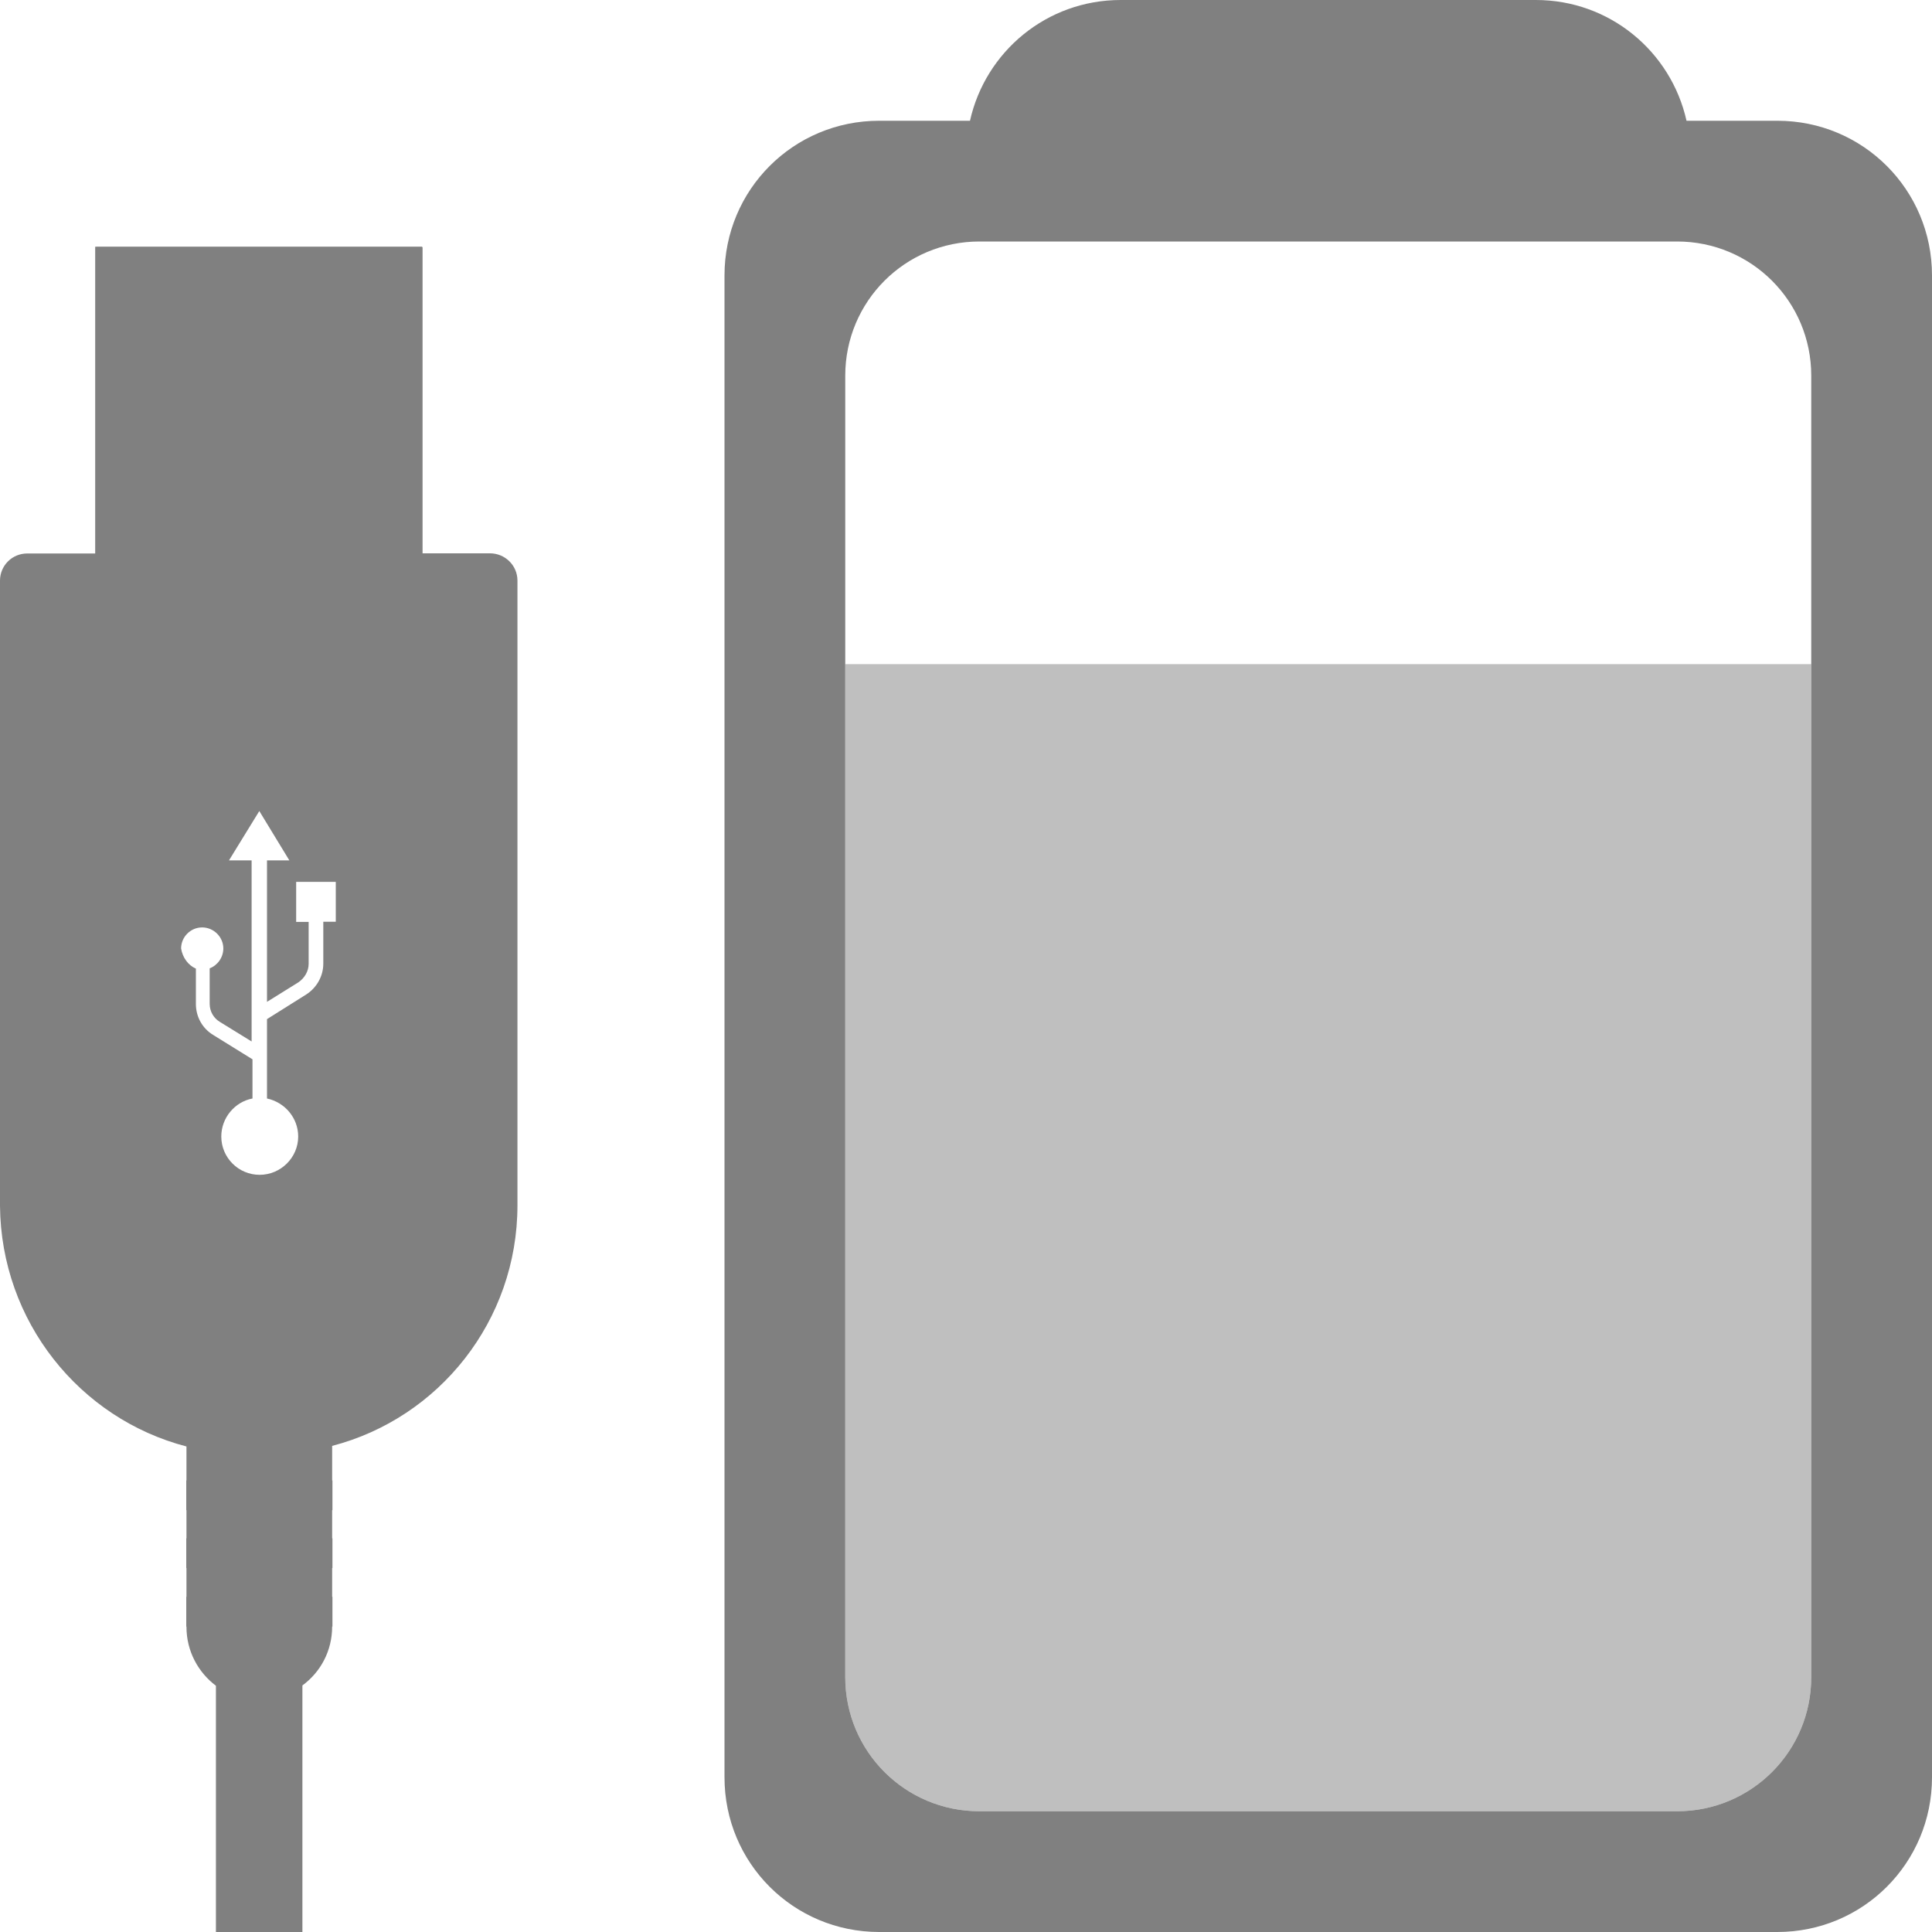
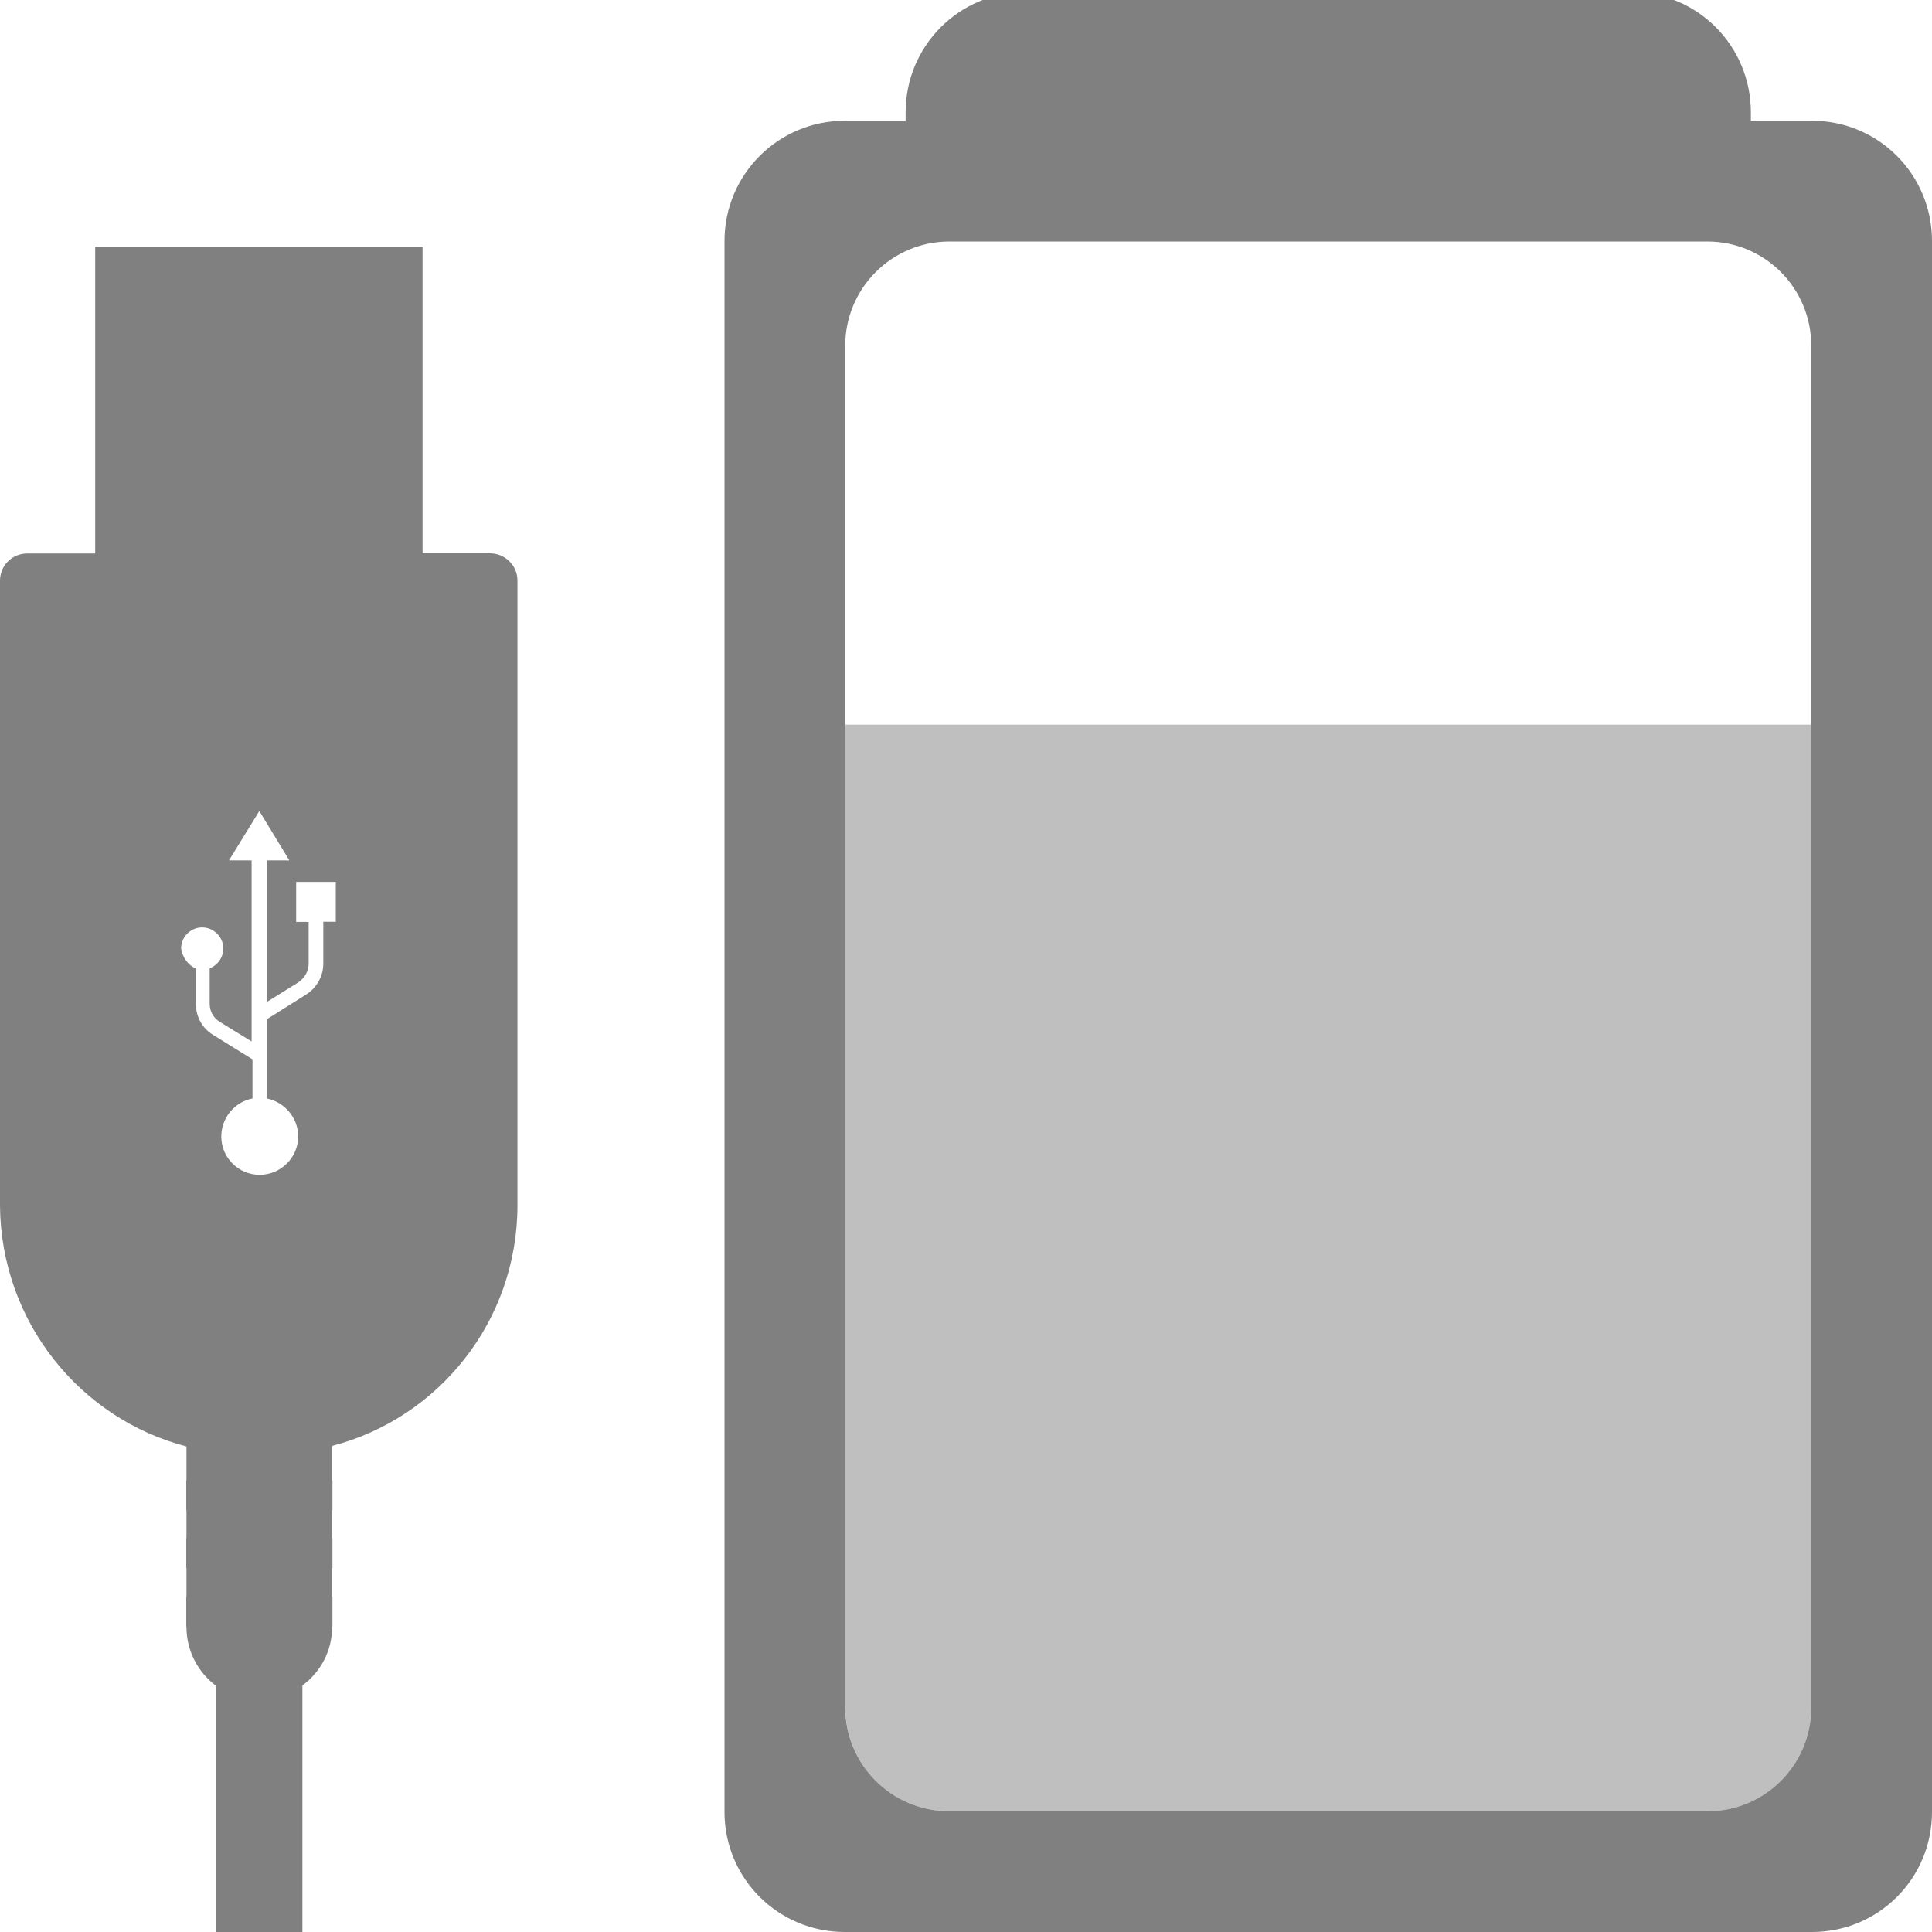
<svg xmlns="http://www.w3.org/2000/svg" height="16" width="16" version="1.1" id="svg8">
  <defs id="defs12">
    <clipPath clipPathUnits="userSpaceOnUse" id="clipPath954">
      <rect style="opacity:1;fill:#aa0000;fill-opacity:1;stroke:none;stroke-width:1.132;stroke-linecap:butt;stroke-linejoin:bevel;stroke-miterlimit:4;stroke-dasharray:none;stroke-opacity:1;paint-order:fill markers stroke" id="rect956" width="8" height="4" x="4" y="-15" ry="0" />
    </clipPath>
    <clipPath clipPathUnits="userSpaceOnUse" id="clipPath958">
      <rect style="opacity:1;fill:#aa0000;fill-opacity:1;stroke:none;stroke-width:1.265;stroke-linecap:butt;stroke-linejoin:bevel;stroke-miterlimit:4;stroke-dasharray:none;stroke-opacity:1;paint-order:fill markers stroke" id="rect960" width="8" height="5" x="34.915" y="5.826" ry="0" />
    </clipPath>
    <clipPath clipPathUnits="userSpaceOnUse" id="clipPath962">
      <rect style="opacity:1;fill:#aa0000;fill-opacity:1;stroke:none;stroke-width:1.132;stroke-linecap:butt;stroke-linejoin:bevel;stroke-miterlimit:4;stroke-dasharray:none;stroke-opacity:1;paint-order:fill markers stroke" id="rect964" width="8" height="4" x="-26.983" y="16.589" ry="0" />
    </clipPath>
+     <clipPath clipPathUnits="userSpaceOnUse" id="clipPath958-3">
+       <rect style="opacity:1;fill:#aa0000;fill-opacity:1;stroke:none;stroke-width:1.265;stroke-linecap:butt;stroke-linejoin:bevel;stroke-miterlimit:4;stroke-dasharray:none;stroke-opacity:1;paint-order:fill markers stroke" id="rect960-6" width="8" height="5" x="34.915" y="5.826" ry="0" />
+     </clipPath>
    <clipPath clipPathUnits="userSpaceOnUse" id="clipPath844">
      <rect style="opacity:1;fill:#008080;fill-opacity:1;stroke:none;stroke-width:1.109;stroke-linecap:butt;stroke-linejoin:bevel;stroke-miterlimit:10;stroke-dasharray:none;stroke-opacity:1;paint-order:fill markers stroke" id="rect847" width="12.292" height="12.467" x="0.995" y="0.168" />
    </clipPath>
  </defs>
-   <path style="opacity:1;fill:#808080;fill-opacity:1;stroke:none;stroke-width:2.609;stroke-linecap:butt;stroke-linejoin:bevel;stroke-miterlimit:4;stroke-dasharray:none;stroke-opacity:1;paint-order:fill markers stroke" d="M 9.281,0 C 8.669,0 8.161,0.427 8.033,1 H 7.281 C 6.571,1 6,1.571 6,2.281 v 12.438 C 6,15.429 6.571,16 7.281,16 h 7.438 C 15.429,16 16,15.429 16,14.719 V 2.281 C 16,1.571 15.429,1 14.719,1 H 13.967 C 13.839,0.427 13.331,0 12.719,0 Z M 8.111,2 H 13.889 C 14.504,2 15,2.496 15,3.111 V 13.889 C 15,14.504 14.504,15 13.889,15 H 8.111 C 7.496,15 7,14.504 7,13.889 V 3.111 C 7,2.496 7.496,2 8.111,2 Z" id="rect846" />
-   <path style="opacity:0.5;fill:#808080;fill-opacity:1;stroke:none;stroke-width:1.127;stroke-linecap:butt;stroke-linejoin:bevel;stroke-miterlimit:4;stroke-dasharray:none;stroke-opacity:1;paint-order:fill markers stroke" d="M 7 5.5 L 7 9 L 7 12.5 L 7 13.889 C 7 14.504 7.496 15 8.111 15 L 13.889 15 C 14.504 15 15 14.504 15 13.889 L 15 12.5 L 15 9 L 15 5.5 L 7 5.5 z " id="rect846-3-5-6-2-9" />
+   <path style="opacity:1;fill:#808080;fill-opacity:1;fill-rule:nonzero;stroke:none;stroke-width:7.208;stroke-linecap:butt;stroke-linejoin:bevel;stroke-miterlimit:4;stroke-dasharray:none;stroke-opacity:1;paint-order:fill markers stroke" d="M 8.496,-0.066 C 7.945,-0.066 7.5,0.379 7.5,0.93 v 0.07 H 6.996 C 6.445,1 6,1.445 6,1.996 V 15.006 C 6,15.557 6.445,16 6.996,16 H 15.006 C 15.557,16 16,15.557 16,15.006 V 1.996 C 16,1.445 15.557,1 15.006,1 H 14.5 v -0.07 c 0,-0.551 -0.443,-0.996 -0.994,-0.996 z M 7.863,2 h 6.275 C 14.616,2 15,2.386 15,2.863 V 14.139 C 15,14.616 14.616,15 14.139,15 H 7.863 C 7.386,15 7,14.616 7,14.139 V 2.863 C 7,2.386 7.386,2 7.863,2 Z" id="rect821-3" />
+   <path style="opacity:0.5;fill:#808080;fill-opacity:1;fill-rule:nonzero;stroke:none;stroke-width:6.001;stroke-linecap:butt;stroke-linejoin:bevel;stroke-miterlimit:4;stroke-dasharray:none;stroke-opacity:1;paint-order:fill markers stroke" d="M 7.001,6.001 V 14.139 c 0,0.477 0.384,0.861 0.861,0.861 h 6.277 c 0.477,0 0.861,-0.384 0.861,-0.861 V 6.001 Z" id="rect821-7-2-6" />
  <g id="g840" transform="matrix(1.201721,0,0,1.201721,-1.201721,0.8162272)" clip-path="url(#clipPath844)">
    <path id="path66-3" d="M 1.656,1.021 V 3.135 H 1.188 C 1.082,3.135 1,3.22 1,3.322 V 7.631 C 1.007,8.427 1.549,9.098 2.285,9.289 v 0.234 0.205 0.197 0.205 0.197 0.205 c 0,0.168 0.081,0.314 0.203,0.406 V 16 h 0.596 v -5.064 c 0.125,-0.092 0.205,-0.238 0.205,-0.406 V 10.326 10.127 9.922 9.725 9.52 9.285 C 4.025,9.094 4.566,8.423 4.566,7.627 V 3.322 c 0,-0.106 -0.087,-0.188 -0.189,-0.188 h -0.469 V 1.021 H 3.652 1.914 Z M 2.787,4.91 2.994,5.25 H 2.84 V 6.225 L 3.057,6.09 c 0.043,-0.03 0.07,-0.077 0.07,-0.127 V 5.674 H 3.041 V 5.398 h 0.273 v 0.275 h -0.086 v 0.289 c 0,0.086 -0.046,0.167 -0.119,0.213 L 2.84,6.344 v 0.547 c 0.122,0.026 0.215,0.133 0.215,0.262 0,0.145 -0.12,0.264 -0.266,0.264 -0.145,0 -0.264,-0.118 -0.264,-0.264 0,-0.129 0.093,-0.239 0.215,-0.262 V 6.621 L 2.469,6.453 C 2.393,6.407 2.35,6.326 2.35,6.24 V 5.996 c -0.053,-0.023 -0.092,-0.076 -0.102,-0.139 0,-0.079 0.065,-0.145 0.145,-0.145 0.079,0 0.146,0.065 0.146,0.145 0,0.063 -0.041,0.117 -0.094,0.137 v 0.244 c 0,0.053 0.027,0.099 0.07,0.125 l 0.219,0.135 V 5.25 h -0.156 z" style="fill:#808080;fill-opacity:1;stroke-width:0.033" />
    <path id="rect68-6" d="m 2.76,1.021 v 0.002 h 0.1 v -0.002 z m 0.1,0.002 V 1.314 H 2.648 V 1.49 H 2.859 v 0.102 0.148 0.039 H 2.648 V 1.955 H 2.859 v 0.102 0.15 0.039 H 2.648 V 2.424 H 2.859 v 0.1 0.148 0.039 H 2.648 V 2.887 H 2.859 V 3.135 H 2.76 V 2.986 H 2.549 V 2.613 h 0.211 v -0.09 -0.004 H 2.549 V 2.146 h 0.211 v -0.09 -0.002 H 2.549 V 1.682 h 0.211 v -0.09 -0.004 H 2.549 V 1.215 H 2.76 V 1.023 H 1.922 1.918 1.664 v 2.113 h 0.254 0.004 1.732 0.258 V 1.023 H 3.654 Z" style="fill:#808080;fill-opacity:1;stroke-width:0.033" />
    <g style="fill:#808080;fill-opacity:1" id="g960-7">
      <rect style="fill:#808080;fill-opacity:1;stroke-width:0.033" id="rect82-5" height="0.205" width="0.4" y="-10.53" x="-3.291" transform="scale(-1)" />
      <rect style="fill:#808080;fill-opacity:1;stroke-width:0.033" id="rect84-3" height="0.205" width="0.4" y="-10.53" x="-2.684" transform="scale(-1)" />
      <rect style="fill:#808080;fill-opacity:1;stroke-width:0.033" id="rect86-5" height="0.205" width="0.4" y="-10.127" x="-3.291" transform="scale(-1)" />
      <rect style="fill:#808080;fill-opacity:1;stroke-width:0.033" id="rect88-6" height="0.205" width="0.4" y="-10.127" x="-2.684" transform="scale(-1)" />
      <rect style="fill:#808080;fill-opacity:1;stroke-width:0.033" id="rect90-2" height="0.205" width="0.4" y="-9.728" x="-3.291" transform="scale(-1)" />
      <rect style="fill:#808080;fill-opacity:1;stroke-width:0.033" id="rect92-9" height="0.205" width="0.4" y="-9.728" x="-2.684" transform="scale(-1)" />
    </g>
  </g>
</svg>
